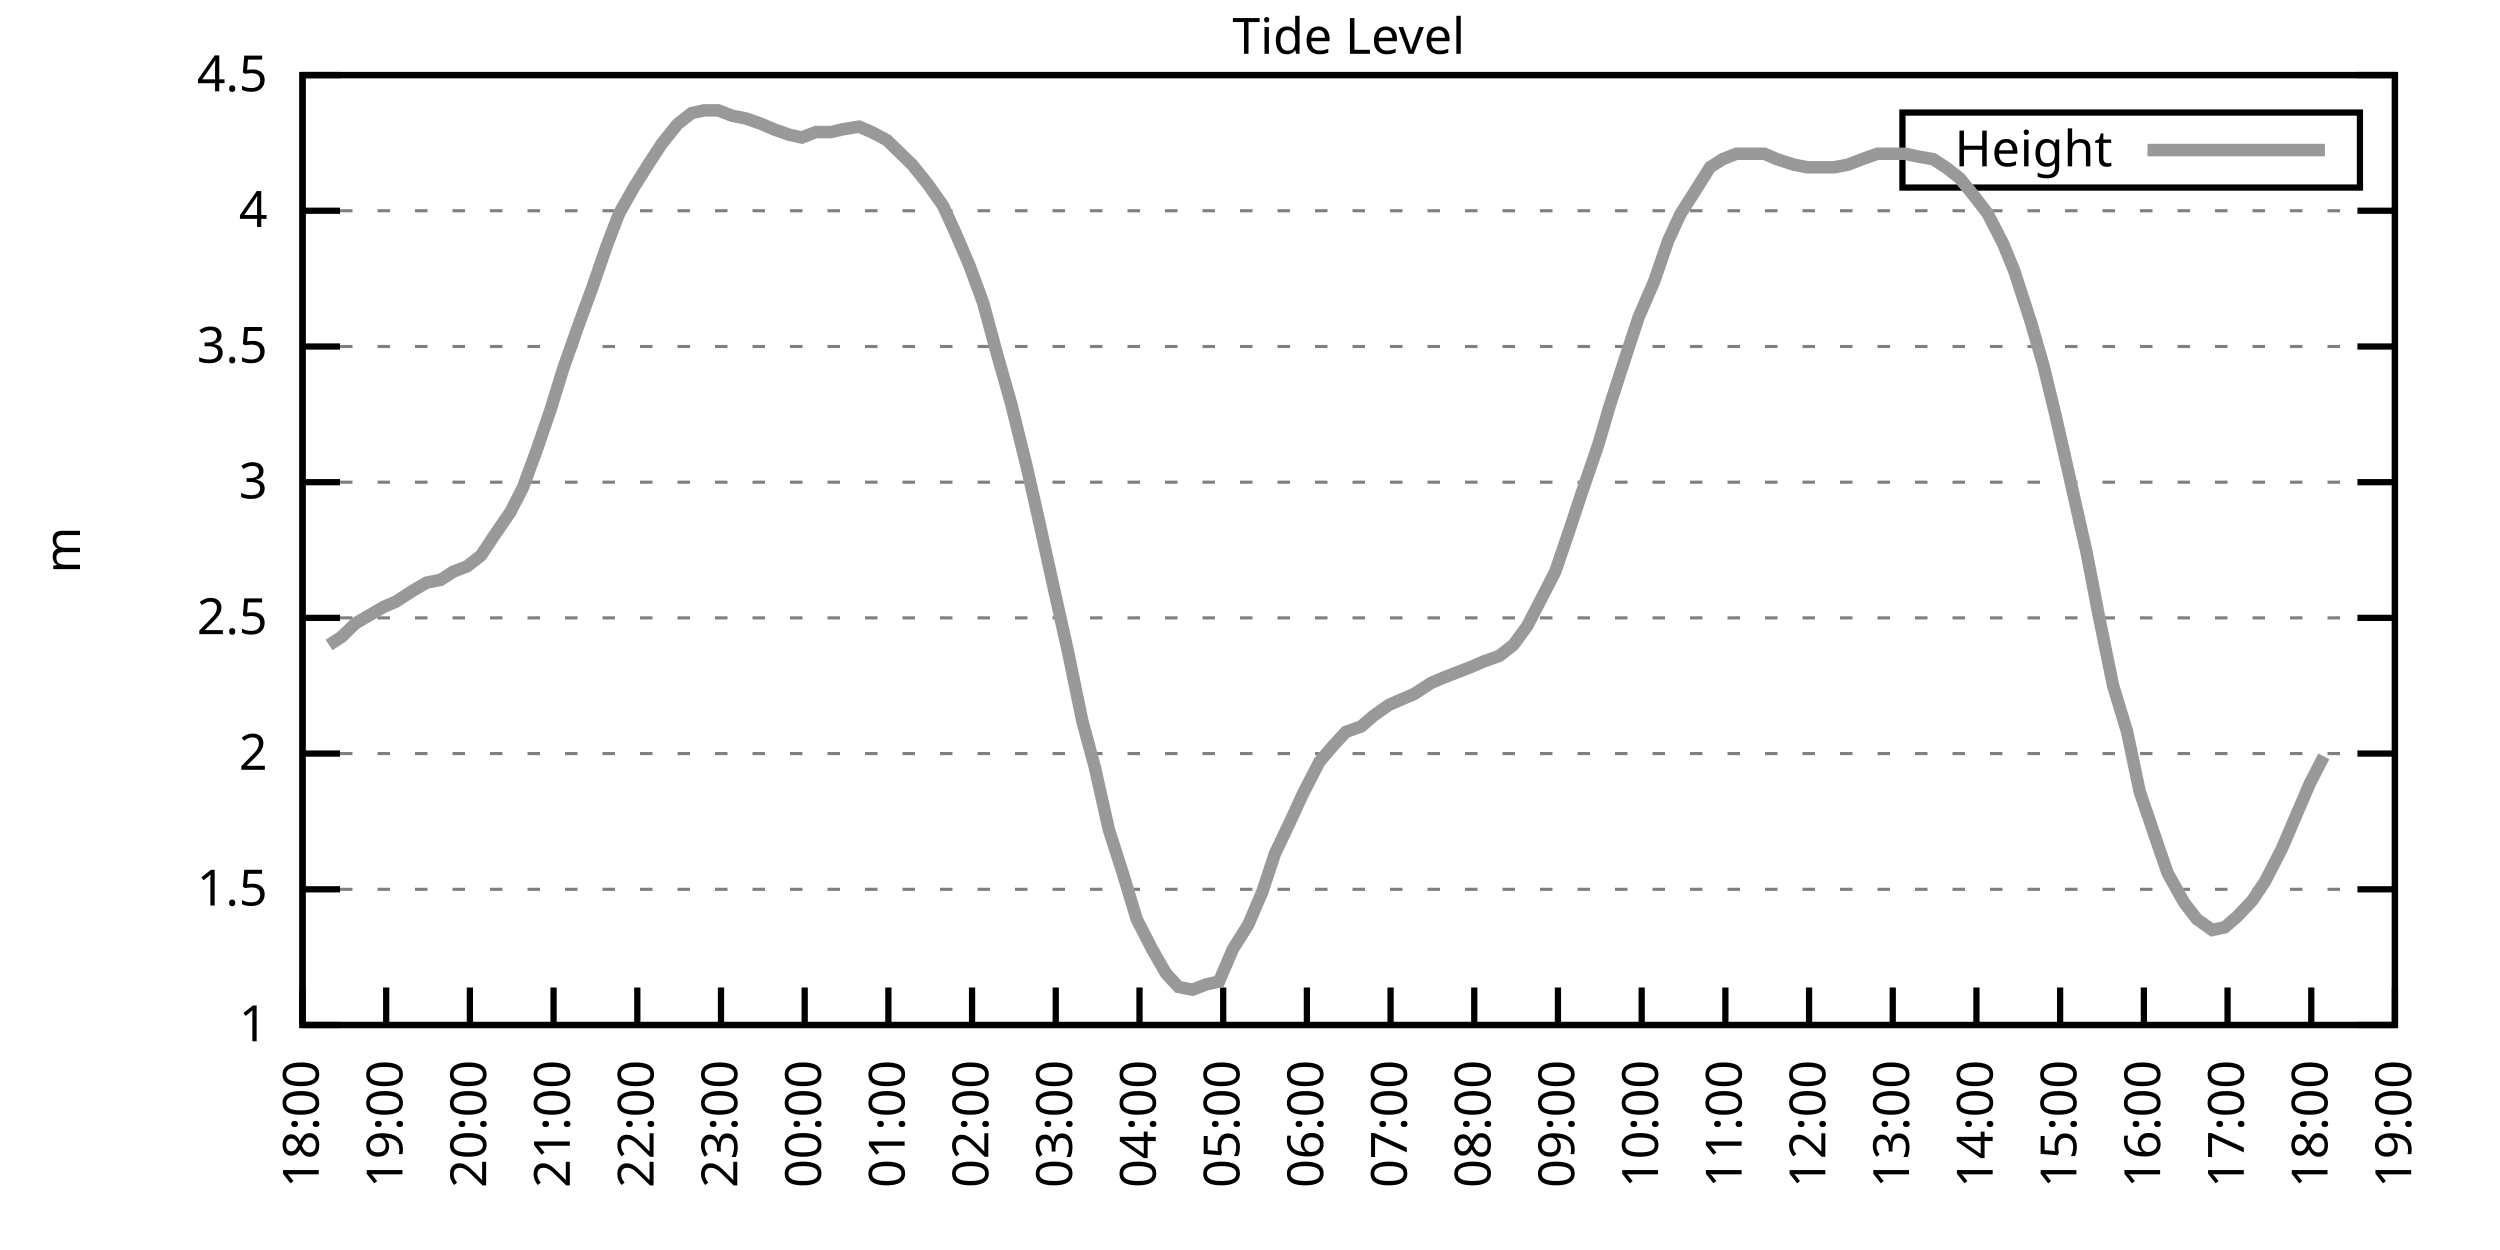
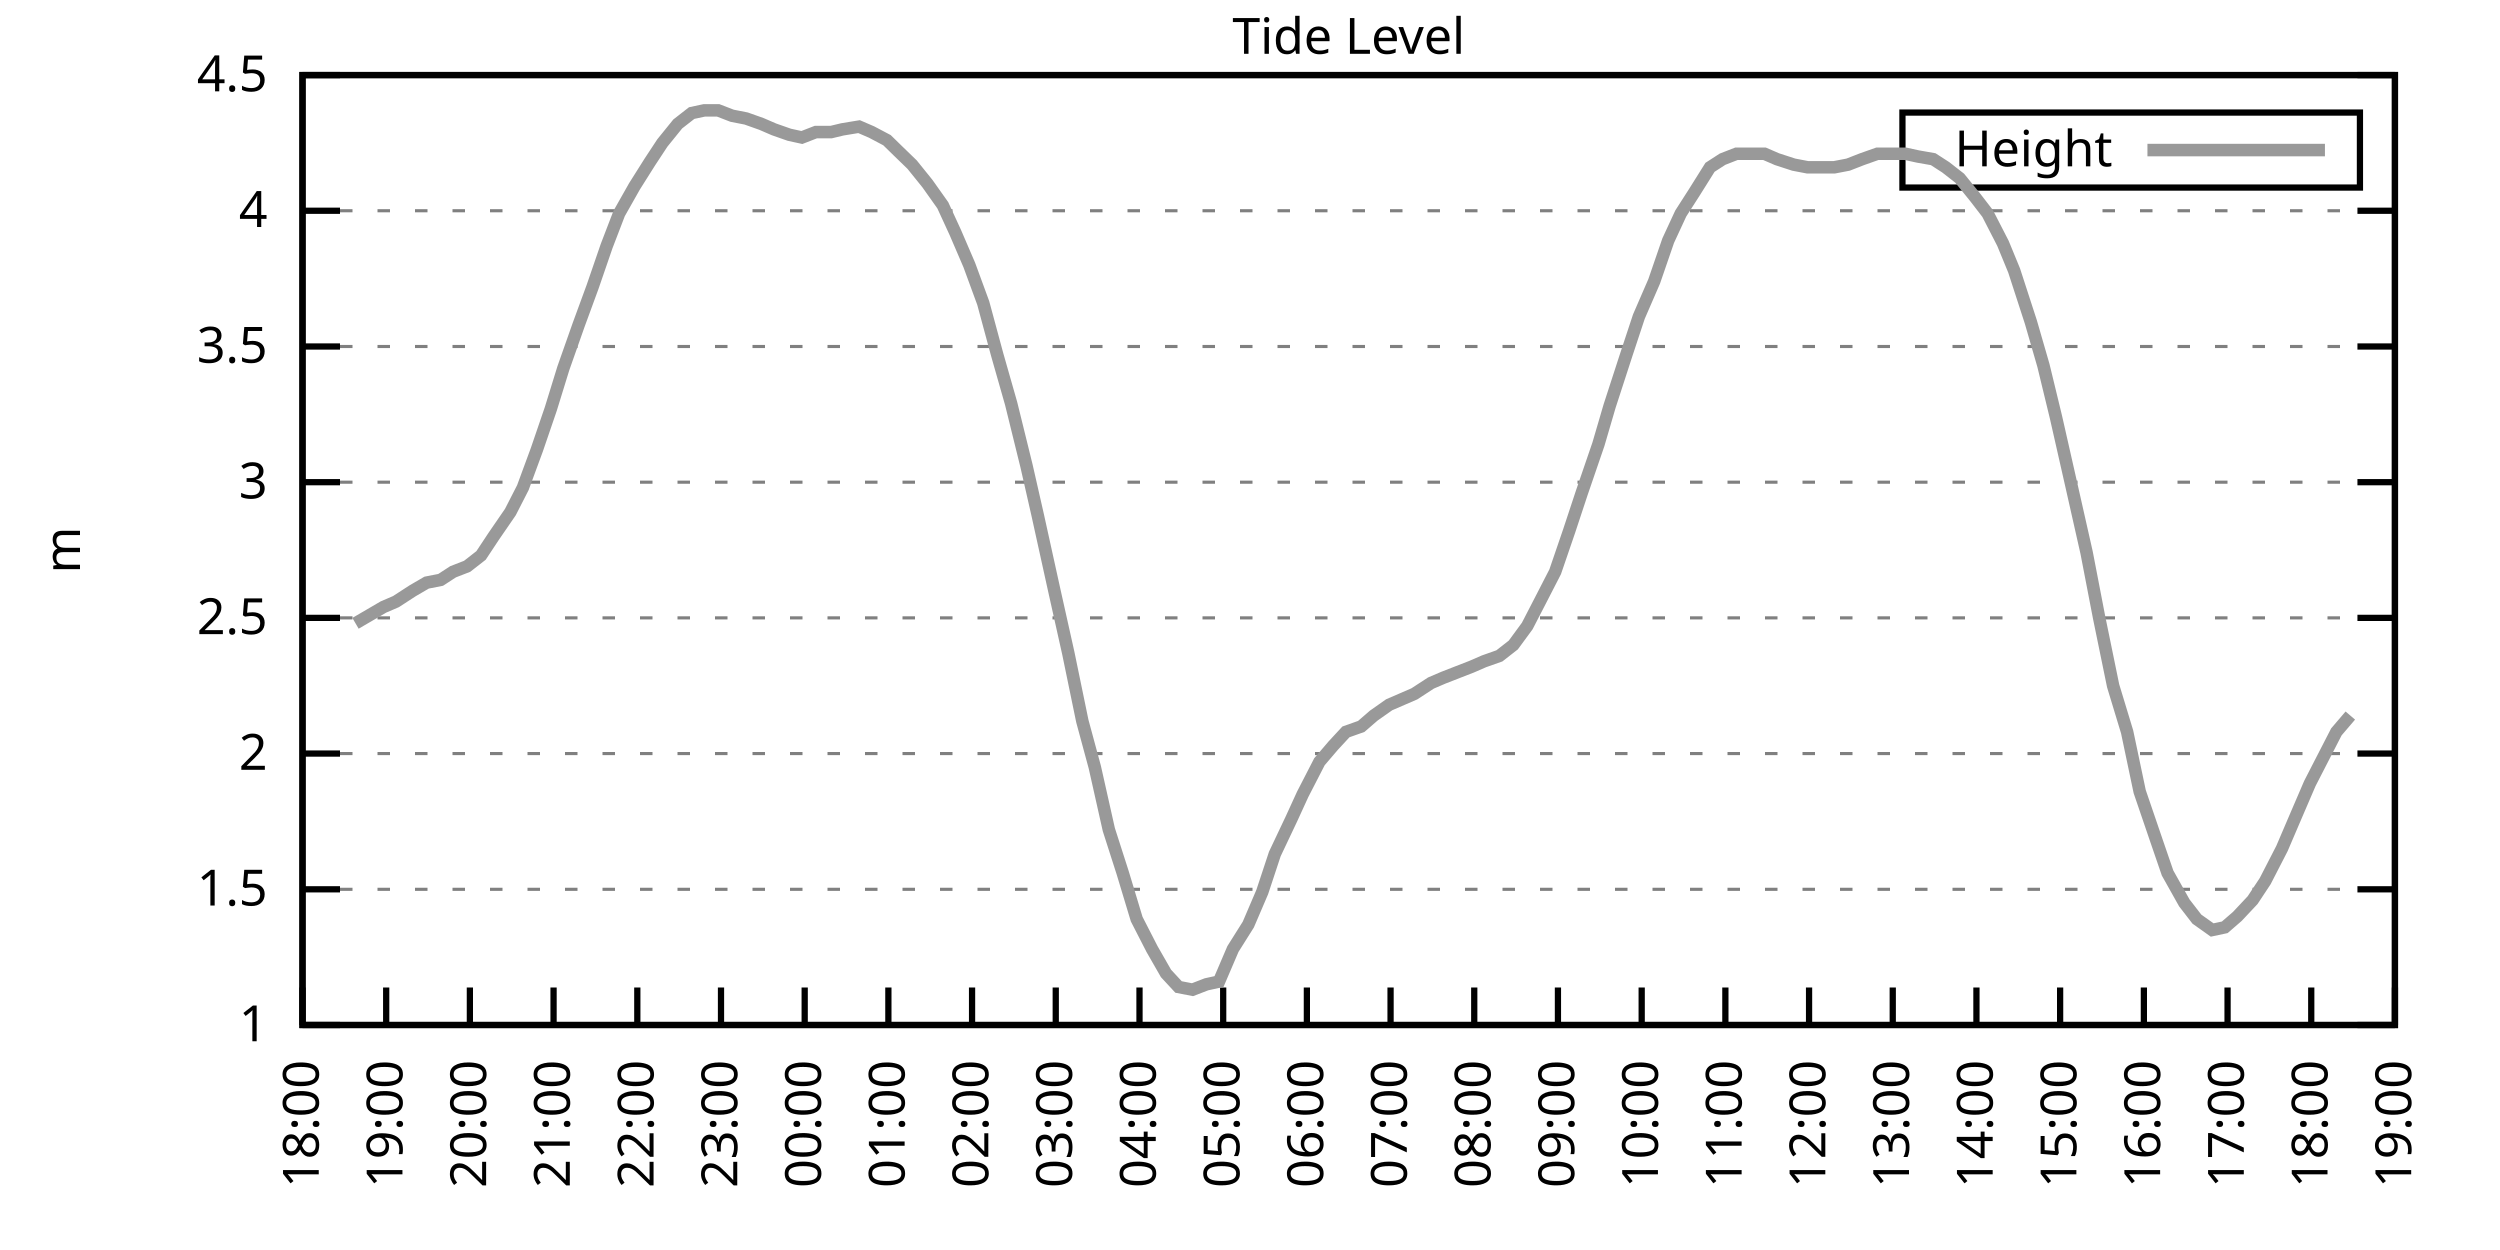
<svg xmlns="http://www.w3.org/2000/svg" xmlns:xlink="http://www.w3.org/1999/xlink" width="400" height="200" viewBox="0 0 400 200">
  <g id="gnuplot_canvas">
    <rect x="0" y="0" width="400" height="200" fill="none" />
    <defs>
      <circle id="gpDot" r="0.5" stroke-width="0.5" stroke="currentColor" />
      <path id="gpPt0" stroke-width="0.333" stroke="currentColor" d="M-1,0 h2 M0,-1 v2" />
      <path id="gpPt1" stroke-width="0.333" stroke="currentColor" d="M-1,-1 L1,1 M1,-1 L-1,1" />
      <path id="gpPt2" stroke-width="0.333" stroke="currentColor" d="M-1,0 L1,0 M0,-1 L0,1 M-1,-1 L1,1 M-1,1 L1,-1" />
      <rect id="gpPt3" stroke-width="0.333" stroke="currentColor" x="-1" y="-1" width="2" height="2" />
      <rect id="gpPt4" stroke-width="0.333" stroke="currentColor" fill="currentColor" x="-1" y="-1" width="2" height="2" />
      <circle id="gpPt5" stroke-width="0.333" stroke="currentColor" cx="0" cy="0" r="1" />
      <use xlink:href="#gpPt5" id="gpPt6" fill="currentColor" stroke="none" />
      <path id="gpPt7" stroke-width="0.333" stroke="currentColor" d="M0,-1.33 L-1.33,0.67 L1.33,0.67 z" />
      <use xlink:href="#gpPt7" id="gpPt8" fill="currentColor" stroke="none" />
      <use xlink:href="#gpPt7" id="gpPt9" stroke="currentColor" transform="rotate(180)" />
      <use xlink:href="#gpPt9" id="gpPt10" fill="currentColor" stroke="none" />
      <use xlink:href="#gpPt3" id="gpPt11" stroke="currentColor" transform="rotate(45)" />
      <use xlink:href="#gpPt11" id="gpPt12" fill="currentColor" stroke="none" />
      <path id="gpPt13" stroke-width="0.333" stroke="currentColor" d="M0,1.330 L1.265,0.411 L0.782,-1.067 L-0.782,-1.076 L-1.265,0.411 z" />
      <use xlink:href="#gpPt13" id="gpPt14" fill="currentColor" stroke="none" />
      <filter id="textbox" filterUnits="objectBoundingBox" x="0" y="0" height="1" width="1">
        <feFlood flood-color="white" flood-opacity="1" result="bgnd" />
        <feComposite in="SourceGraphic" in2="bgnd" operator="atop" />
      </filter>
      <filter id="greybox" filterUnits="objectBoundingBox" x="0" y="0" height="1" width="1">
        <feFlood flood-color="lightgrey" flood-opacity="1" result="grey" />
        <feComposite in="SourceGraphic" in2="grey" operator="atop" />
      </filter>
    </defs>
    <g fill="none" color="white" stroke="currentColor" stroke-width="1.00" stroke-linecap="butt" stroke-linejoin="miter">
</g>
    <g fill="none" color="black" stroke="currentColor" stroke-width="1.00" stroke-linecap="butt" stroke-linejoin="miter">
      <g stroke="none" shape-rendering="crispEdges">
        <polygon fill="rgb(255, 255, 255)" points="48.40,164.00 383.18,164.00 383.18,12.02 48.40,12.02 " />
      </g>
    </g>
    <g fill="none" color="black" stroke="currentColor" stroke-width="1.00" stroke-linecap="butt" stroke-linejoin="miter">
</g>
    <g fill="none" color="black" stroke="black" stroke-width="0.50" stroke-linecap="butt" stroke-linejoin="miter">
</g>
    <g fill="none" color="gray" stroke="currentColor" stroke-width="0.50" stroke-linecap="butt" stroke-linejoin="miter">
      <path stroke="gray" stroke-dasharray="2,4" class="gridline" d="M48.40,164.00 L383.19,164.00  " />
    </g>
    <g fill="none" color="gray" stroke="gray" stroke-width="1.00" stroke-linecap="butt" stroke-linejoin="miter">
</g>
    <g fill="none" color="black" stroke="currentColor" stroke-width="1.00" stroke-linecap="butt" stroke-linejoin="miter">
      <path stroke="black" d="M48.40,164.00 L54.40,164.00 M383.19,164.00 L377.19,164.00  " />
      <g transform="translate(42.80,166.60)" stroke="none" fill="black" font-family="Sans" font-size="8.00" text-anchor="end">
        <text>
          <tspan font-family="Sans"> 1</tspan>
        </text>
      </g>
    </g>
    <g fill="none" color="black" stroke="currentColor" stroke-width="1.00" stroke-linecap="butt" stroke-linejoin="miter">
</g>
    <g fill="none" color="black" stroke="black" stroke-width="0.50" stroke-linecap="butt" stroke-linejoin="miter">
</g>
    <g fill="none" color="gray" stroke="currentColor" stroke-width="0.50" stroke-linecap="butt" stroke-linejoin="miter">
      <path stroke="gray" stroke-dasharray="2,4" class="gridline" d="M48.40,142.29 L383.19,142.29  " />
    </g>
    <g fill="none" color="gray" stroke="gray" stroke-width="1.00" stroke-linecap="butt" stroke-linejoin="miter">
</g>
    <g fill="none" color="black" stroke="currentColor" stroke-width="1.00" stroke-linecap="butt" stroke-linejoin="miter">
      <path stroke="black" d="M48.40,142.29 L54.40,142.29 M383.19,142.29 L377.19,142.29  " />
      <g transform="translate(42.80,144.89)" stroke="none" fill="black" font-family="Sans" font-size="8.00" text-anchor="end">
        <text>
          <tspan font-family="Sans"> 1.5</tspan>
        </text>
      </g>
    </g>
    <g fill="none" color="black" stroke="currentColor" stroke-width="1.00" stroke-linecap="butt" stroke-linejoin="miter">
</g>
    <g fill="none" color="black" stroke="black" stroke-width="0.50" stroke-linecap="butt" stroke-linejoin="miter">
</g>
    <g fill="none" color="gray" stroke="currentColor" stroke-width="0.50" stroke-linecap="butt" stroke-linejoin="miter">
      <path stroke="gray" stroke-dasharray="2,4" class="gridline" d="M48.40,120.57 L383.19,120.57  " />
    </g>
    <g fill="none" color="gray" stroke="gray" stroke-width="1.00" stroke-linecap="butt" stroke-linejoin="miter">
</g>
    <g fill="none" color="black" stroke="currentColor" stroke-width="1.00" stroke-linecap="butt" stroke-linejoin="miter">
      <path stroke="black" d="M48.40,120.57 L54.40,120.57 M383.19,120.57 L377.19,120.57  " />
      <g transform="translate(42.80,123.17)" stroke="none" fill="black" font-family="Sans" font-size="8.00" text-anchor="end">
        <text>
          <tspan font-family="Sans"> 2</tspan>
        </text>
      </g>
    </g>
    <g fill="none" color="black" stroke="currentColor" stroke-width="1.00" stroke-linecap="butt" stroke-linejoin="miter">
</g>
    <g fill="none" color="black" stroke="black" stroke-width="0.50" stroke-linecap="butt" stroke-linejoin="miter">
</g>
    <g fill="none" color="gray" stroke="currentColor" stroke-width="0.50" stroke-linecap="butt" stroke-linejoin="miter">
      <path stroke="gray" stroke-dasharray="2,4" class="gridline" d="M48.40,98.86 L383.19,98.86  " />
    </g>
    <g fill="none" color="gray" stroke="gray" stroke-width="1.00" stroke-linecap="butt" stroke-linejoin="miter">
</g>
    <g fill="none" color="black" stroke="currentColor" stroke-width="1.00" stroke-linecap="butt" stroke-linejoin="miter">
      <path stroke="black" d="M48.40,98.86 L54.40,98.86 M383.19,98.86 L377.19,98.86  " />
      <g transform="translate(42.80,101.46)" stroke="none" fill="black" font-family="Sans" font-size="8.00" text-anchor="end">
        <text>
          <tspan font-family="Sans"> 2.5</tspan>
        </text>
      </g>
    </g>
    <g fill="none" color="black" stroke="currentColor" stroke-width="1.00" stroke-linecap="butt" stroke-linejoin="miter">
</g>
    <g fill="none" color="black" stroke="black" stroke-width="0.50" stroke-linecap="butt" stroke-linejoin="miter">
</g>
    <g fill="none" color="gray" stroke="currentColor" stroke-width="0.50" stroke-linecap="butt" stroke-linejoin="miter">
      <path stroke="gray" stroke-dasharray="2,4" class="gridline" d="M48.40,77.15 L383.19,77.15  " />
    </g>
    <g fill="none" color="gray" stroke="gray" stroke-width="1.00" stroke-linecap="butt" stroke-linejoin="miter">
</g>
    <g fill="none" color="black" stroke="currentColor" stroke-width="1.00" stroke-linecap="butt" stroke-linejoin="miter">
      <path stroke="black" d="M48.40,77.15 L54.40,77.15 M383.19,77.15 L377.19,77.15  " />
      <g transform="translate(42.80,79.75)" stroke="none" fill="black" font-family="Sans" font-size="8.00" text-anchor="end">
        <text>
          <tspan font-family="Sans"> 3</tspan>
        </text>
      </g>
    </g>
    <g fill="none" color="black" stroke="currentColor" stroke-width="1.00" stroke-linecap="butt" stroke-linejoin="miter">
</g>
    <g fill="none" color="black" stroke="black" stroke-width="0.50" stroke-linecap="butt" stroke-linejoin="miter">
</g>
    <g fill="none" color="gray" stroke="currentColor" stroke-width="0.50" stroke-linecap="butt" stroke-linejoin="miter">
      <path stroke="gray" stroke-dasharray="2,4" class="gridline" d="M48.40,55.44 L383.19,55.44  " />
    </g>
    <g fill="none" color="gray" stroke="gray" stroke-width="1.00" stroke-linecap="butt" stroke-linejoin="miter">
</g>
    <g fill="none" color="black" stroke="currentColor" stroke-width="1.00" stroke-linecap="butt" stroke-linejoin="miter">
      <path stroke="black" d="M48.40,55.44 L54.40,55.44 M383.19,55.44 L377.19,55.44  " />
      <g transform="translate(42.80,58.04)" stroke="none" fill="black" font-family="Sans" font-size="8.00" text-anchor="end">
        <text>
          <tspan font-family="Sans"> 3.5</tspan>
        </text>
      </g>
    </g>
    <g fill="none" color="black" stroke="currentColor" stroke-width="1.00" stroke-linecap="butt" stroke-linejoin="miter">
</g>
    <g fill="none" color="black" stroke="black" stroke-width="0.50" stroke-linecap="butt" stroke-linejoin="miter">
</g>
    <g fill="none" color="gray" stroke="currentColor" stroke-width="0.50" stroke-linecap="butt" stroke-linejoin="miter">
      <path stroke="gray" stroke-dasharray="2,4" class="gridline" d="M48.40,33.72 L383.19,33.72  " />
    </g>
    <g fill="none" color="gray" stroke="gray" stroke-width="1.00" stroke-linecap="butt" stroke-linejoin="miter">
</g>
    <g fill="none" color="black" stroke="currentColor" stroke-width="1.00" stroke-linecap="butt" stroke-linejoin="miter">
      <path stroke="black" d="M48.40,33.72 L54.40,33.72 M383.19,33.72 L377.19,33.72  " />
      <g transform="translate(42.80,36.32)" stroke="none" fill="black" font-family="Sans" font-size="8.00" text-anchor="end">
        <text>
          <tspan font-family="Sans"> 4</tspan>
        </text>
      </g>
    </g>
    <g fill="none" color="black" stroke="currentColor" stroke-width="1.00" stroke-linecap="butt" stroke-linejoin="miter">
</g>
    <g fill="none" color="black" stroke="black" stroke-width="0.50" stroke-linecap="butt" stroke-linejoin="miter">
</g>
    <g fill="none" color="gray" stroke="currentColor" stroke-width="0.50" stroke-linecap="butt" stroke-linejoin="miter">
      <path stroke="gray" stroke-dasharray="2,4" class="gridline" d="M48.40,12.01 L383.19,12.01  " />
    </g>
    <g fill="none" color="gray" stroke="gray" stroke-width="1.00" stroke-linecap="butt" stroke-linejoin="miter">
</g>
    <g fill="none" color="black" stroke="currentColor" stroke-width="1.00" stroke-linecap="butt" stroke-linejoin="miter">
      <path stroke="black" d="M48.40,12.01 L54.40,12.01 M383.19,12.01 L377.19,12.01  " />
      <g transform="translate(42.80,14.61)" stroke="none" fill="black" font-family="Sans" font-size="8.00" text-anchor="end">
        <text>
          <tspan font-family="Sans"> 4.5</tspan>
        </text>
      </g>
    </g>
    <g fill="none" color="black" stroke="currentColor" stroke-width="1.00" stroke-linecap="butt" stroke-linejoin="miter">
      <path stroke="black" d="M48.40,164.00 L48.40,158.00  " />
      <g transform="translate(51.00,169.60) rotate(270.00)" stroke="none" fill="black" font-family="Sans" font-size="8.00" text-anchor="end">
        <text>
          <tspan font-family="Sans">18:00</tspan>
        </text>
      </g>
    </g>
    <g fill="none" color="black" stroke="currentColor" stroke-width="1.00" stroke-linecap="butt" stroke-linejoin="miter">
      <path stroke="black" d="M61.79,164.00 L61.79,158.00  " />
      <g transform="translate(64.39,169.60) rotate(270.00)" stroke="none" fill="black" font-family="Sans" font-size="8.00" text-anchor="end">
        <text>
          <tspan font-family="Sans">19:00</tspan>
        </text>
      </g>
    </g>
    <g fill="none" color="black" stroke="currentColor" stroke-width="1.00" stroke-linecap="butt" stroke-linejoin="miter">
      <path stroke="black" d="M75.18,164.00 L75.18,158.00  " />
      <g transform="translate(77.78,169.60) rotate(270.00)" stroke="none" fill="black" font-family="Sans" font-size="8.00" text-anchor="end">
        <text>
          <tspan font-family="Sans">20:00</tspan>
        </text>
      </g>
    </g>
    <g fill="none" color="black" stroke="currentColor" stroke-width="1.00" stroke-linecap="butt" stroke-linejoin="miter">
      <path stroke="black" d="M88.57,164.00 L88.57,158.00  " />
      <g transform="translate(91.17,169.60) rotate(270.00)" stroke="none" fill="black" font-family="Sans" font-size="8.00" text-anchor="end">
        <text>
          <tspan font-family="Sans">21:00</tspan>
        </text>
      </g>
    </g>
    <g fill="none" color="black" stroke="currentColor" stroke-width="1.00" stroke-linecap="butt" stroke-linejoin="miter">
      <path stroke="black" d="M101.97,164.00 L101.97,158.00  " />
      <g transform="translate(104.57,169.60) rotate(270.00)" stroke="none" fill="black" font-family="Sans" font-size="8.00" text-anchor="end">
        <text>
          <tspan font-family="Sans">22:00</tspan>
        </text>
      </g>
    </g>
    <g fill="none" color="black" stroke="currentColor" stroke-width="1.00" stroke-linecap="butt" stroke-linejoin="miter">
      <path stroke="black" d="M115.36,164.00 L115.36,158.00  " />
      <g transform="translate(117.96,169.60) rotate(270.00)" stroke="none" fill="black" font-family="Sans" font-size="8.00" text-anchor="end">
        <text>
          <tspan font-family="Sans">23:00</tspan>
        </text>
      </g>
    </g>
    <g fill="none" color="black" stroke="currentColor" stroke-width="1.00" stroke-linecap="butt" stroke-linejoin="miter">
      <path stroke="black" d="M128.75,164.00 L128.75,158.00  " />
      <g transform="translate(131.35,169.60) rotate(270.00)" stroke="none" fill="black" font-family="Sans" font-size="8.00" text-anchor="end">
        <text>
          <tspan font-family="Sans">00:00</tspan>
        </text>
      </g>
    </g>
    <g fill="none" color="black" stroke="currentColor" stroke-width="1.00" stroke-linecap="butt" stroke-linejoin="miter">
      <path stroke="black" d="M142.14,164.00 L142.14,158.00  " />
      <g transform="translate(144.74,169.60) rotate(270.00)" stroke="none" fill="black" font-family="Sans" font-size="8.00" text-anchor="end">
        <text>
          <tspan font-family="Sans">01:00</tspan>
        </text>
      </g>
    </g>
    <g fill="none" color="black" stroke="currentColor" stroke-width="1.00" stroke-linecap="butt" stroke-linejoin="miter">
      <path stroke="black" d="M155.53,164.00 L155.53,158.00  " />
      <g transform="translate(158.13,169.60) rotate(270.00)" stroke="none" fill="black" font-family="Sans" font-size="8.00" text-anchor="end">
        <text>
          <tspan font-family="Sans">02:00</tspan>
        </text>
      </g>
    </g>
    <g fill="none" color="black" stroke="currentColor" stroke-width="1.00" stroke-linecap="butt" stroke-linejoin="miter">
      <path stroke="black" d="M168.92,164.00 L168.92,158.00  " />
      <g transform="translate(171.52,169.60) rotate(270.00)" stroke="none" fill="black" font-family="Sans" font-size="8.00" text-anchor="end">
        <text>
          <tspan font-family="Sans">03:00</tspan>
        </text>
      </g>
    </g>
    <g fill="none" color="black" stroke="currentColor" stroke-width="1.00" stroke-linecap="butt" stroke-linejoin="miter">
      <path stroke="black" d="M182.32,164.00 L182.32,158.00  " />
      <g transform="translate(184.92,169.60) rotate(270.00)" stroke="none" fill="black" font-family="Sans" font-size="8.00" text-anchor="end">
        <text>
          <tspan font-family="Sans">04:00</tspan>
        </text>
      </g>
    </g>
    <g fill="none" color="black" stroke="currentColor" stroke-width="1.00" stroke-linecap="butt" stroke-linejoin="miter">
      <path stroke="black" d="M195.71,164.00 L195.71,158.00  " />
      <g transform="translate(198.31,169.60) rotate(270.00)" stroke="none" fill="black" font-family="Sans" font-size="8.00" text-anchor="end">
        <text>
          <tspan font-family="Sans">05:00</tspan>
        </text>
      </g>
    </g>
    <g fill="none" color="black" stroke="currentColor" stroke-width="1.00" stroke-linecap="butt" stroke-linejoin="miter">
      <path stroke="black" d="M209.10,164.00 L209.10,158.00  " />
      <g transform="translate(211.70,169.60) rotate(270.00)" stroke="none" fill="black" font-family="Sans" font-size="8.00" text-anchor="end">
        <text>
          <tspan font-family="Sans">06:00</tspan>
        </text>
      </g>
    </g>
    <g fill="none" color="black" stroke="currentColor" stroke-width="1.00" stroke-linecap="butt" stroke-linejoin="miter">
      <path stroke="black" d="M222.49,164.00 L222.49,158.00  " />
      <g transform="translate(225.09,169.60) rotate(270.00)" stroke="none" fill="black" font-family="Sans" font-size="8.00" text-anchor="end">
        <text>
          <tspan font-family="Sans">07:00</tspan>
        </text>
      </g>
    </g>
    <g fill="none" color="black" stroke="currentColor" stroke-width="1.00" stroke-linecap="butt" stroke-linejoin="miter">
      <path stroke="black" d="M235.88,164.00 L235.88,158.00  " />
      <g transform="translate(238.48,169.60) rotate(270.00)" stroke="none" fill="black" font-family="Sans" font-size="8.00" text-anchor="end">
        <text>
          <tspan font-family="Sans">08:00</tspan>
        </text>
      </g>
    </g>
    <g fill="none" color="black" stroke="currentColor" stroke-width="1.00" stroke-linecap="butt" stroke-linejoin="miter">
      <path stroke="black" d="M249.27,164.00 L249.27,158.00  " />
      <g transform="translate(251.87,169.60) rotate(270.00)" stroke="none" fill="black" font-family="Sans" font-size="8.00" text-anchor="end">
        <text>
          <tspan font-family="Sans">09:00</tspan>
        </text>
      </g>
    </g>
    <g fill="none" color="black" stroke="currentColor" stroke-width="1.00" stroke-linecap="butt" stroke-linejoin="miter">
      <path stroke="black" d="M262.67,164.00 L262.67,158.00  " />
      <g transform="translate(265.27,169.60) rotate(270.00)" stroke="none" fill="black" font-family="Sans" font-size="8.00" text-anchor="end">
        <text>
          <tspan font-family="Sans">10:00</tspan>
        </text>
      </g>
    </g>
    <g fill="none" color="black" stroke="currentColor" stroke-width="1.00" stroke-linecap="butt" stroke-linejoin="miter">
      <path stroke="black" d="M276.06,164.00 L276.06,158.00  " />
      <g transform="translate(278.66,169.60) rotate(270.00)" stroke="none" fill="black" font-family="Sans" font-size="8.00" text-anchor="end">
        <text>
          <tspan font-family="Sans">11:00</tspan>
        </text>
      </g>
    </g>
    <g fill="none" color="black" stroke="currentColor" stroke-width="1.00" stroke-linecap="butt" stroke-linejoin="miter">
      <path stroke="black" d="M289.45,164.00 L289.45,158.00  " />
      <g transform="translate(292.05,169.60) rotate(270.00)" stroke="none" fill="black" font-family="Sans" font-size="8.00" text-anchor="end">
        <text>
          <tspan font-family="Sans">12:00</tspan>
        </text>
      </g>
    </g>
    <g fill="none" color="black" stroke="currentColor" stroke-width="1.00" stroke-linecap="butt" stroke-linejoin="miter">
      <path stroke="black" d="M302.84,164.00 L302.84,158.00  " />
      <g transform="translate(305.44,169.60) rotate(270.00)" stroke="none" fill="black" font-family="Sans" font-size="8.00" text-anchor="end">
        <text>
          <tspan font-family="Sans">13:00</tspan>
        </text>
      </g>
    </g>
    <g fill="none" color="black" stroke="currentColor" stroke-width="1.00" stroke-linecap="butt" stroke-linejoin="miter">
      <path stroke="black" d="M316.23,164.00 L316.23,158.00  " />
      <g transform="translate(318.83,169.60) rotate(270.00)" stroke="none" fill="black" font-family="Sans" font-size="8.00" text-anchor="end">
        <text>
          <tspan font-family="Sans">14:00</tspan>
        </text>
      </g>
    </g>
    <g fill="none" color="black" stroke="currentColor" stroke-width="1.00" stroke-linecap="butt" stroke-linejoin="miter">
      <path stroke="black" d="M329.62,164.00 L329.62,158.00  " />
      <g transform="translate(332.22,169.60) rotate(270.00)" stroke="none" fill="black" font-family="Sans" font-size="8.00" text-anchor="end">
        <text>
          <tspan font-family="Sans">15:00</tspan>
        </text>
      </g>
    </g>
    <g fill="none" color="black" stroke="currentColor" stroke-width="1.00" stroke-linecap="butt" stroke-linejoin="miter">
      <path stroke="black" d="M343.02,164.00 L343.02,158.00  " />
      <g transform="translate(345.62,169.60) rotate(270.00)" stroke="none" fill="black" font-family="Sans" font-size="8.00" text-anchor="end">
        <text>
          <tspan font-family="Sans">16:00</tspan>
        </text>
      </g>
    </g>
    <g fill="none" color="black" stroke="currentColor" stroke-width="1.00" stroke-linecap="butt" stroke-linejoin="miter">
      <path stroke="black" d="M356.41,164.00 L356.41,158.00  " />
      <g transform="translate(359.01,169.60) rotate(270.00)" stroke="none" fill="black" font-family="Sans" font-size="8.00" text-anchor="end">
        <text>
          <tspan font-family="Sans">17:00</tspan>
        </text>
      </g>
    </g>
    <g fill="none" color="black" stroke="currentColor" stroke-width="1.00" stroke-linecap="butt" stroke-linejoin="miter">
      <path stroke="black" d="M369.80,164.00 L369.80,158.00  " />
      <g transform="translate(372.40,169.60) rotate(270.00)" stroke="none" fill="black" font-family="Sans" font-size="8.00" text-anchor="end">
        <text>
          <tspan font-family="Sans">18:00</tspan>
        </text>
      </g>
    </g>
    <g fill="none" color="black" stroke="currentColor" stroke-width="1.00" stroke-linecap="butt" stroke-linejoin="miter">
      <path stroke="black" d="M383.19,164.00 L383.19,158.00  " />
      <g transform="translate(385.79,169.60) rotate(270.00)" stroke="none" fill="black" font-family="Sans" font-size="8.00" text-anchor="end">
        <text>
          <tspan font-family="Sans">19:00</tspan>
        </text>
      </g>
    </g>
    <g fill="none" color="black" stroke="currentColor" stroke-width="1.00" stroke-linecap="butt" stroke-linejoin="miter">
</g>
    <g fill="none" color="black" stroke="currentColor" stroke-width="1.00" stroke-linecap="butt" stroke-linejoin="miter">
      <path stroke="black" d="M48.40,12.01 L48.40,164.00 L383.19,164.00 L383.19,12.01 L48.40,12.01 Z  " />
    </g>
    <g fill="none" color="black" stroke="currentColor" stroke-width="1.00" stroke-linecap="butt" stroke-linejoin="miter">
</g>
    <g fill="none" color="black" stroke="currentColor" stroke-width="1.00" stroke-linecap="butt" stroke-linejoin="miter">
      <path stroke="black" d="M304.39,30.01 L304.39,18.01 L377.59,18.01 L377.59,30.01 L304.39,30.01 Z  " />
    </g>
    <g id="Tide_level_plot_1">
      <g fill="none" color="white" stroke="black" stroke-width="2.00" stroke-linecap="butt" stroke-linejoin="miter">
</g>
      <g fill="none" color="black" stroke="currentColor" stroke-width="2.00" stroke-linecap="butt" stroke-linejoin="miter">
        <g transform="translate(337.99,26.61)" stroke="none" fill="black" font-family="Sans" font-size="8.00" text-anchor="end">
          <text>
            <tspan font-family="Sans">Height</tspan>
          </text>
        </g>
      </g>
      <g fill="none" color="black" stroke="currentColor" stroke-width="2.00" stroke-linecap="butt" stroke-linejoin="miter">
-         <path stroke="rgb(153, 153, 153)" d="M343.59,24.01 L371.99,24.01 M52.64,103.20 L54.65,101.90 L56.88,99.73 L59.11,98.43 L61.35,97.12 L63.35,96.26   L66.03,94.52 L68.26,93.22 L70.50,92.78 L72.50,91.48 L74.74,90.61 L76.97,88.87 L78.98,85.83 L81.66,81.93   L83.66,78.02 L85.90,71.94 L88.13,65.42 L90.14,58.91 L92.59,51.96 L94.82,45.88 L97.06,39.37 L99.06,34.16   L101.52,29.81 L103.98,25.91 L105.98,22.87 L108.44,19.83 L110.67,18.09 L112.68,17.66 L114.91,17.66 L117.14,18.52   L119.38,18.96 L121.83,19.83 L123.84,20.70 L126.29,21.56 L128.30,22.00 L130.54,21.13 L132.99,21.13 L134.78,20.70   L137.45,20.26 L139.46,21.13 L141.92,22.43 L143.70,24.17 L145.94,26.34 L148.39,29.38 L150.85,32.85 L152.85,37.20   L155.09,42.41 L157.32,48.49 L159.55,56.74 L161.78,64.56 L164.24,74.54 L166.02,82.36 L168.70,94.52 L170.93,104.51   L173.17,115.36 L175.17,122.75 L177.41,132.73 L179.64,139.68 L181.87,147.06 L184.32,151.84 L186.56,155.75 L188.57,157.92   L190.80,158.35 L193.03,157.49 L195.04,157.05 L197.27,151.84 L199.73,147.93 L201.96,142.72 L203.97,136.64 L206.64,131.00   L208.43,127.09 L211.11,121.88 L213.34,119.27 L215.35,117.10 L217.80,116.23 L219.81,114.49 L222.27,112.76 L224.28,111.89   L226.29,111.02 L228.96,109.28 L230.97,108.42 L233.20,107.55 L235.44,106.68 L237.44,105.81 L239.90,104.94 L242.13,103.20   L244.36,100.16 L246.60,95.82 L248.83,91.48 L251.06,84.97 L253.07,78.89 L255.75,71.07 L257.53,64.99 L260.21,56.74   L262.22,50.66 L264.67,45.01 L266.91,38.50 L268.92,34.16 L271.15,30.68 L273.60,26.77 L275.61,25.47 L277.84,24.60   L280.30,24.60 L282.31,24.60 L284.32,25.47 L286.99,26.34 L289.23,26.77 L291.46,26.77 L293.47,26.77 L295.70,26.34   L297.93,25.47 L300.39,24.60 L302.39,24.60 L304.85,24.60 L306.86,25.04 L309.31,25.47 L311.32,26.77 L313.55,28.51   L316.01,31.55 L318.02,34.16 L320.47,38.93 L322.26,43.28 L324.94,51.53 L326.95,58.48 L328.95,66.73 L331.41,77.58   L333.86,88.44 L335.87,98.86 L338.10,109.72 L340.34,117.10 L342.35,126.65 L345.02,134.47 L346.81,139.68 L349.49,144.46   L351.50,147.06 L353.95,148.80 L355.96,148.37 L357.97,146.63 L360.42,144.02 L362.43,140.98 L365.11,135.77 L367.34,130.56   L369.58,125.35 L371.81,121.01  " />
+         <path stroke="rgb(153, 153, 153)" d="M343.59,24.01 L371.99,24.01 M56.88,99.73 L59.11,98.43 L61.35,97.12 L63.35,96.26 L66.03,94.52 L68.26,93.22   L70.50,92.78 L72.50,91.48 L74.74,90.61 L76.97,88.87 L78.98,85.83 L81.66,81.93 L83.66,78.02 L85.90,71.94   L88.13,65.42 L90.14,58.91 L92.59,51.96 L94.82,45.88 L97.06,39.37 L99.06,34.16 L101.52,29.81 L103.98,25.91   L105.98,22.87 L108.44,19.83 L110.67,18.09 L112.68,17.66 L114.91,17.66 L117.14,18.52 L119.38,18.96 L121.83,19.83   L123.84,20.70 L126.29,21.56 L128.30,22.00 L130.54,21.13 L132.99,21.13 L134.78,20.70 L137.45,20.26 L139.46,21.13   L141.92,22.43 L143.70,24.17 L145.94,26.34 L148.39,29.38 L150.85,32.85 L152.85,37.20 L155.09,42.41 L157.32,48.49   L159.55,56.74 L161.78,64.56 L164.24,74.54 L166.02,82.36 L168.70,94.52 L170.93,104.51 L173.17,115.36 L175.17,122.75   L177.41,132.73 L179.64,139.68 L181.87,147.06 L184.32,151.84 L186.56,155.75 L188.57,157.92 L190.80,158.35 L193.03,157.49   L195.04,157.05 L197.27,151.84 L199.73,147.93 L201.96,142.72 L203.97,136.64 L206.64,131.00 L208.43,127.09 L211.11,121.88   L213.34,119.27 L215.35,117.10 L217.80,116.23 L219.81,114.49 L222.27,112.76 L224.28,111.89 L226.29,111.02 L228.96,109.28   L230.97,108.42 L233.20,107.55 L235.44,106.68 L237.44,105.81 L239.90,104.94 L242.13,103.20 L244.36,100.16 L246.60,95.82   L248.83,91.48 L251.06,84.97 L253.07,78.89 L255.75,71.07 L257.53,64.99 L260.21,56.74 L262.22,50.66 L264.67,45.01   L266.91,38.50 L268.92,34.16 L271.15,30.68 L273.60,26.77 L275.61,25.47 L277.84,24.60 L280.30,24.60 L282.31,24.60   L284.32,25.47 L286.99,26.34 L289.23,26.77 L291.46,26.77 L293.47,26.77 L295.70,26.34 L297.93,25.47 L300.39,24.60   L302.39,24.60 L304.85,24.60 L306.86,25.04 L309.31,25.47 L311.32,26.77 L313.55,28.51 L316.01,31.55 L318.02,34.16   L320.47,38.93 L322.26,43.28 L324.94,51.53 L326.95,58.48 L328.95,66.73 L331.41,77.58 L333.86,88.44 L335.87,98.86   L338.10,109.72 L340.34,117.10 L342.35,126.65 L345.02,134.47 L346.81,139.68 L349.49,144.46 L351.50,147.06 L353.95,148.80   L355.96,148.37 L357.97,146.63 L360.42,144.02 L362.43,140.98 L365.11,135.77 L367.34,130.56 L369.58,125.35 L371.81,121.01   L373.82,117.10 L376.05,114.49  " />
      </g>
    </g>
    <g fill="none" color="black" stroke="currentColor" stroke-width="2.00" stroke-linecap="butt" stroke-linejoin="miter">
</g>
    <g fill="none" color="black" stroke="black" stroke-width="1.00" stroke-linecap="butt" stroke-linejoin="miter">
</g>
    <g fill="none" color="black" stroke="currentColor" stroke-width="1.00" stroke-linecap="butt" stroke-linejoin="miter">
      <path stroke="black" d="M48.40,12.01 L48.40,164.00 L383.19,164.00 L383.19,12.01 L48.40,12.01 Z  " />
      <g transform="translate(12.80,88.01) rotate(270.00)" stroke="none" fill="black" font-family="Sans" font-size="8.00" text-anchor="middle">
        <text>
          <tspan font-family="Sans">m</tspan>
        </text>
      </g>
    </g>
    <g fill="none" color="black" stroke="currentColor" stroke-width="1.00" stroke-linecap="butt" stroke-linejoin="miter">
</g>
    <g fill="none" color="black" stroke="currentColor" stroke-width="1.00" stroke-linecap="butt" stroke-linejoin="miter">
      <g transform="translate(215.79,8.61)" stroke="none" fill="black" font-family="Sans" font-size="8.00" text-anchor="middle">
        <text>
          <tspan font-family="Sans">Tide Level</tspan>
        </text>
      </g>
    </g>
    <g fill="none" color="black" stroke="currentColor" stroke-width="1.00" stroke-linecap="butt" stroke-linejoin="miter">
</g>
  </g>
</svg>
